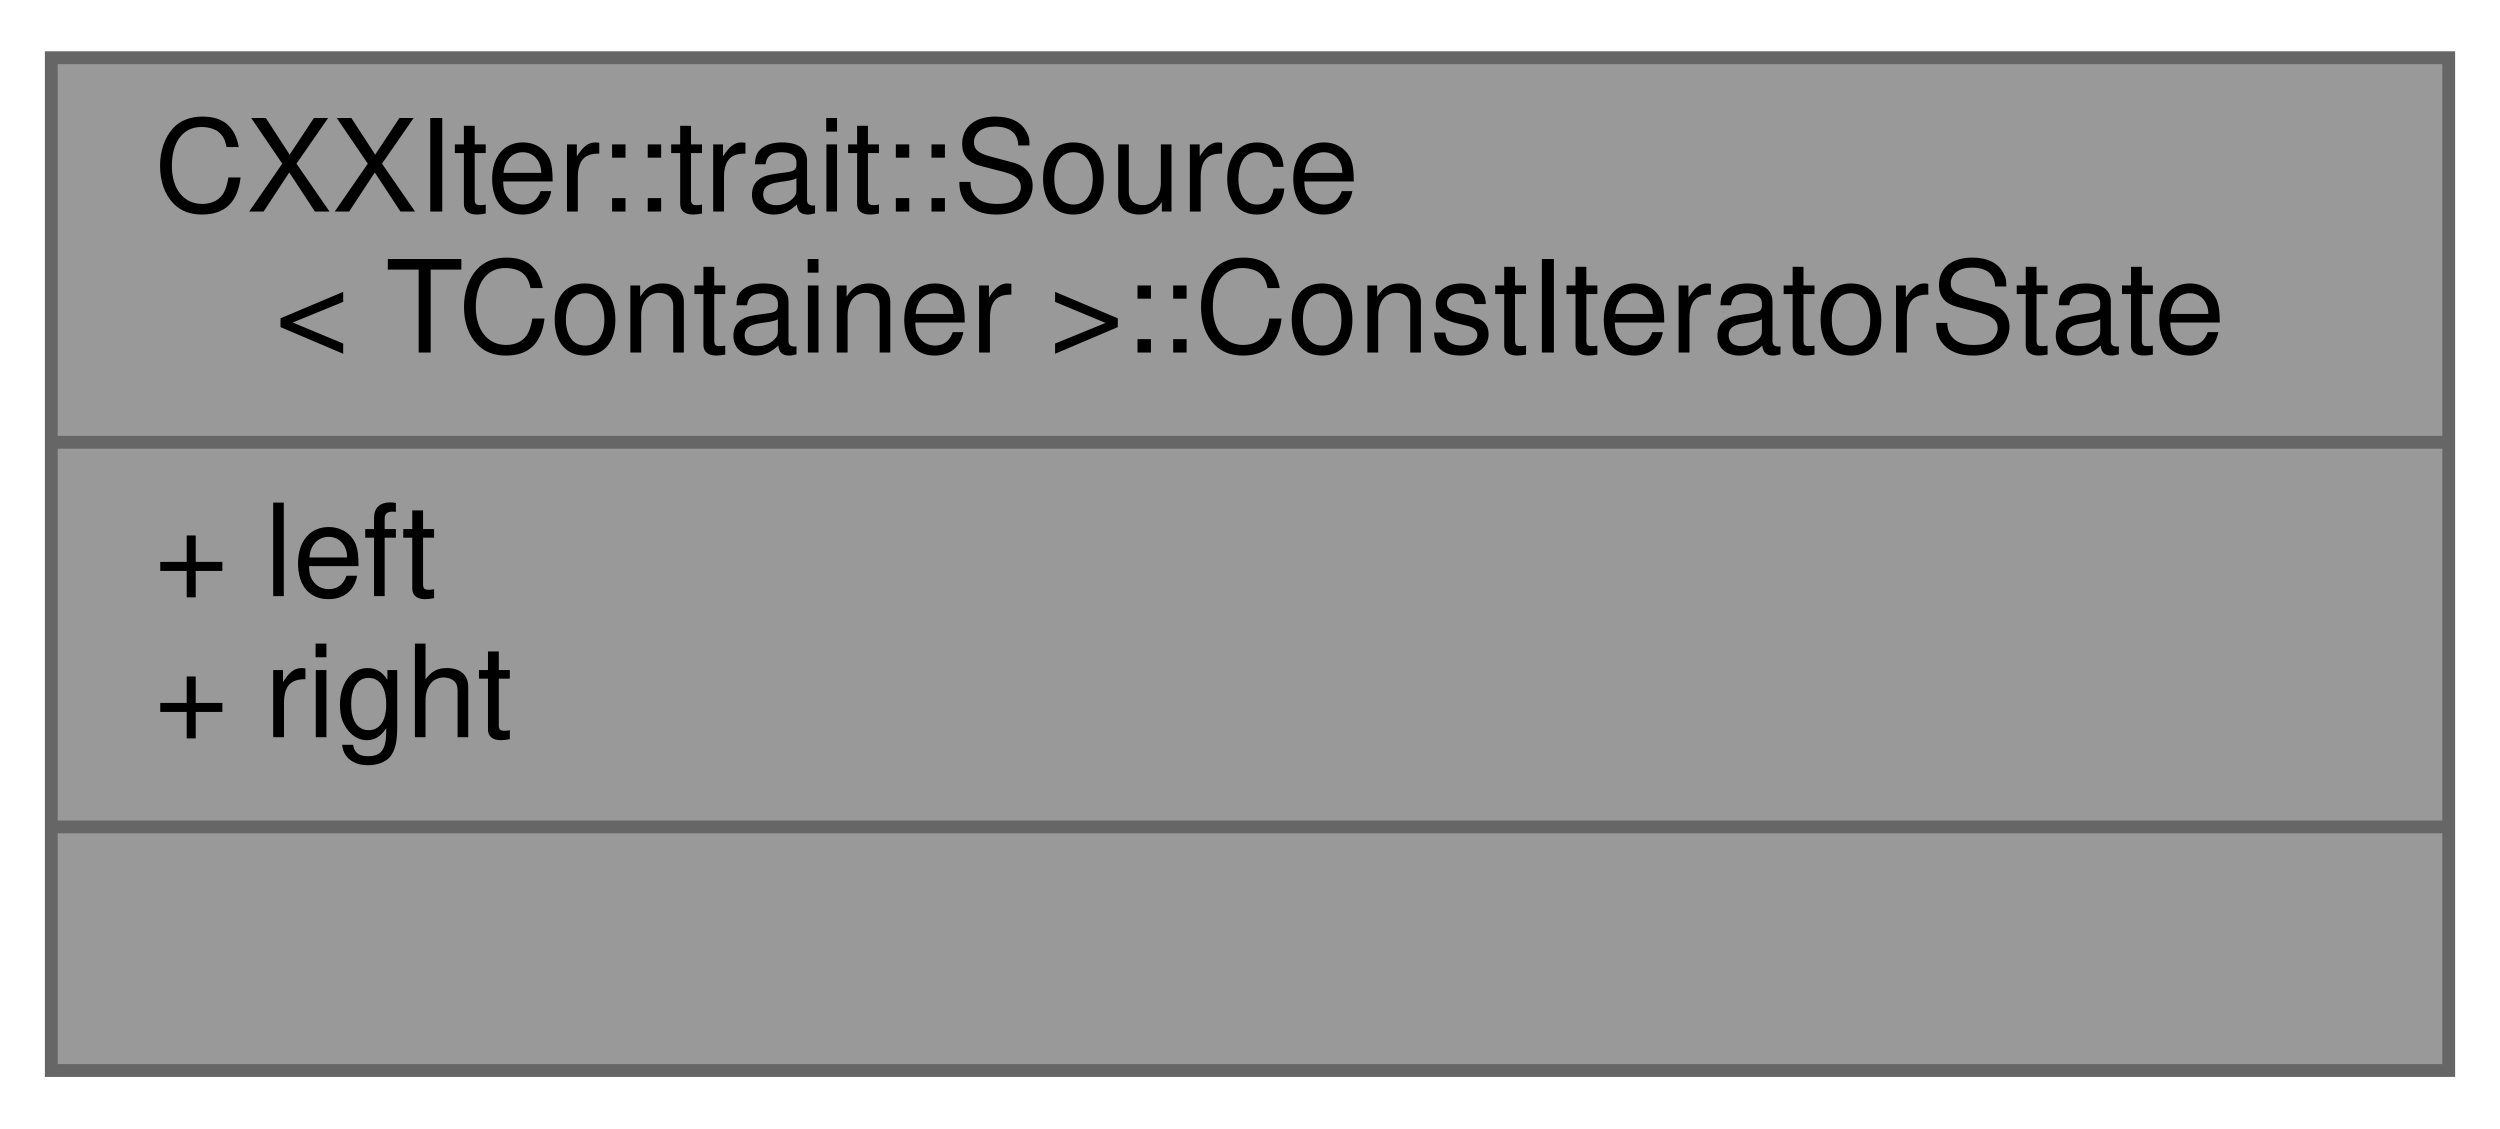
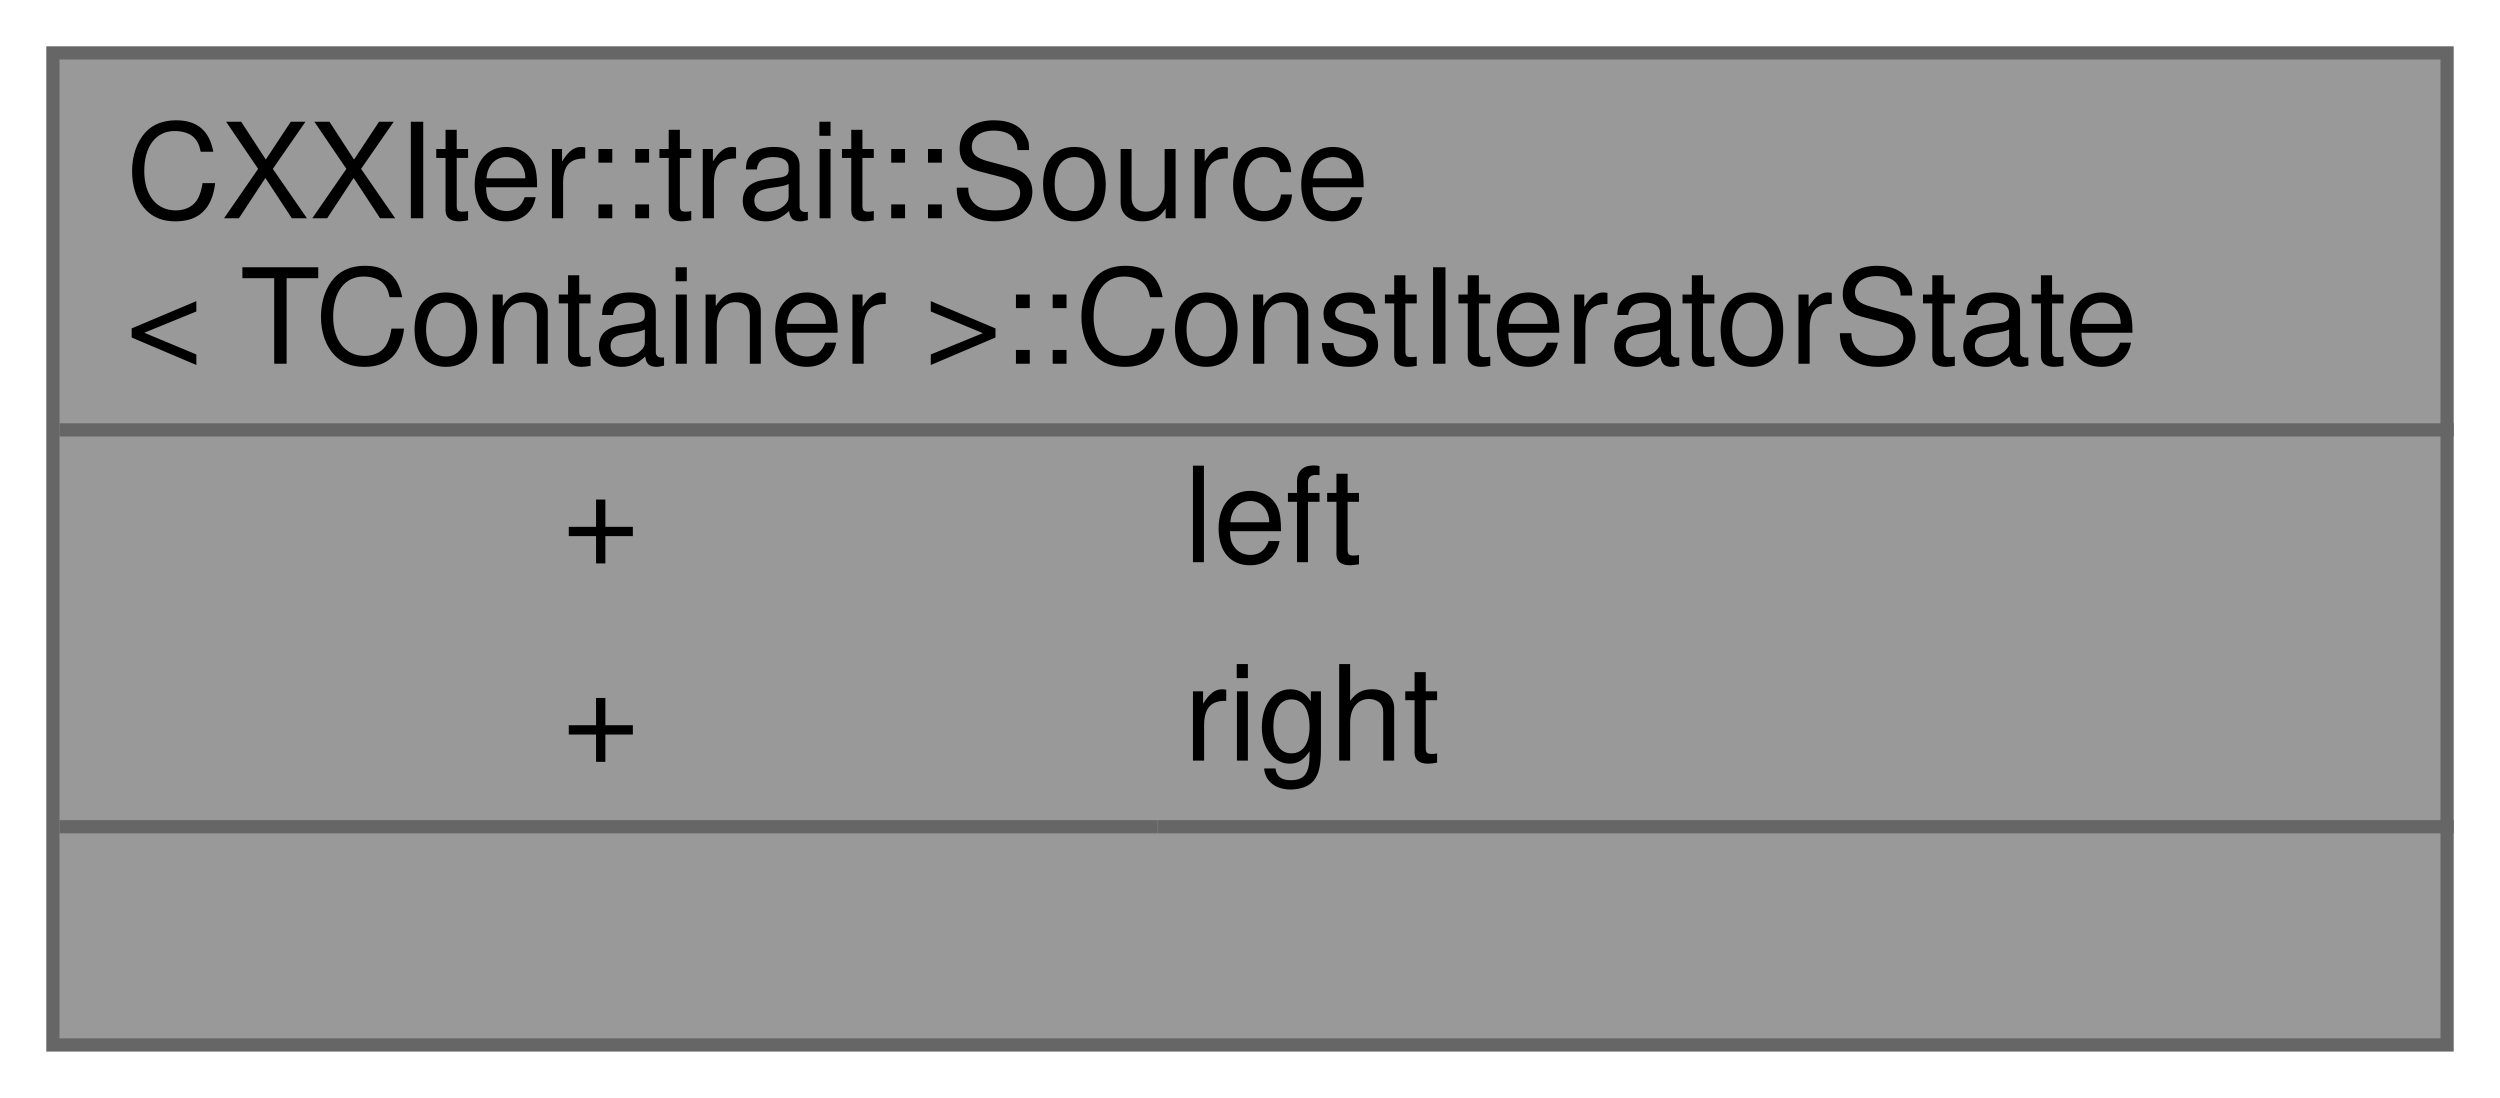
- <svg xmlns="http://www.w3.org/2000/svg" xmlns:xlink="http://www.w3.org/1999/xlink" width="195pt" height="88pt" viewBox="0.00 0.00 195.00 88.00">
-   <g id="graph0" class="graph" transform="scale(1 1) rotate(0) translate(4 84)">
+ <svg xmlns="http://www.w3.org/2000/svg" xmlns:xlink="http://www.w3.org/1999/xlink" width="189pt" height="83pt" viewBox="0.00 0.00 189.00 83.00">
+   <g id="graph0" class="graph" transform="scale(1 1) rotate(0) translate(4 79)">
    <g id="node1" class="node">
      <g id="a_node1">
        <a xlink:title="Type of the state structure stored in CXXIter's source classes, used to keep track of the iteration p...">
-           <polygon fill="#999999" stroke="#666666" points="0,-0.5 0,-79.5 187,-79.5 187,-0.5 0,-0.5" />
-           <text text-anchor="start" x="8" y="-67.5" font-family="Helvetica,sans-Serif" font-size="10.00">CXXIter::trait::Source</text>
-           <text text-anchor="middle" x="93.5" y="-56.5" font-family="Helvetica,sans-Serif" font-size="10.00">&lt; TContainer &gt;::ConstIteratorState</text>
-           <polyline fill="none" stroke="#666666" points="0,-49.5 187,-49.5 " />
-           <text text-anchor="start" x="8" y="-37.5" font-family="Helvetica,sans-Serif" font-size="10.00">+ left</text>
-           <text text-anchor="start" x="8" y="-26.5" font-family="Helvetica,sans-Serif" font-size="10.00">+ right</text>
-           <polyline fill="none" stroke="#666666" points="0,-19.5 187,-19.5 " />
-           <text text-anchor="middle" x="93.5" y="-7.5" font-family="Helvetica,sans-Serif" font-size="10.00"> </text>
+           <polygon fill="#999999" stroke="transparent" points="181,-75 0,-75 0,0 181,0 181,-75" />
+           <text text-anchor="start" x="5.5" y="-62.5" font-family="Helvetica,sans-Serif" font-size="10.00">CXXIter::trait::Source</text>
+           <text text-anchor="start" x="5.5" y="-51.5" font-family="Helvetica,sans-Serif" font-size="10.00">&lt; TContainer &gt;::ConstIteratorState</text>
+           <text text-anchor="start" x="38.5" y="-36.5" font-family="Helvetica,sans-Serif" font-size="10.00">+</text>
+           <text text-anchor="start" x="85.5" y="-36.5" font-family="Helvetica,sans-Serif" font-size="10.00">left</text>
+           <text text-anchor="start" x="38.5" y="-21.5" font-family="Helvetica,sans-Serif" font-size="10.00">+</text>
+           <text text-anchor="start" x="85.5" y="-21.5" font-family="Helvetica,sans-Serif" font-size="10.00">right</text>
+           <text text-anchor="start" x="89" y="-6.5" font-family="Helvetica,sans-Serif" font-size="10.00"> </text>
+           <polygon fill="#666666" stroke="#666666" points="0.5,-46.5 0.5,-46.5 181.5,-46.5 181.5,-46.5 0.5,-46.5" />
+           <polygon fill="#666666" stroke="#666666" points="0.5,-16.5 0.5,-16.5 83.5,-16.5 83.5,-16.5 0.5,-16.5" />
+           <polygon fill="#666666" stroke="#666666" points="83.5,-16.5 83.5,-16.5 181.5,-16.5 181.5,-16.5 83.5,-16.5" />
+           <polygon fill="none" stroke="#666666" points="0,0 0,-75 181,-75 181,0 0,0" />
        </a>
      </g>
    </g>
  </g>
</svg>
